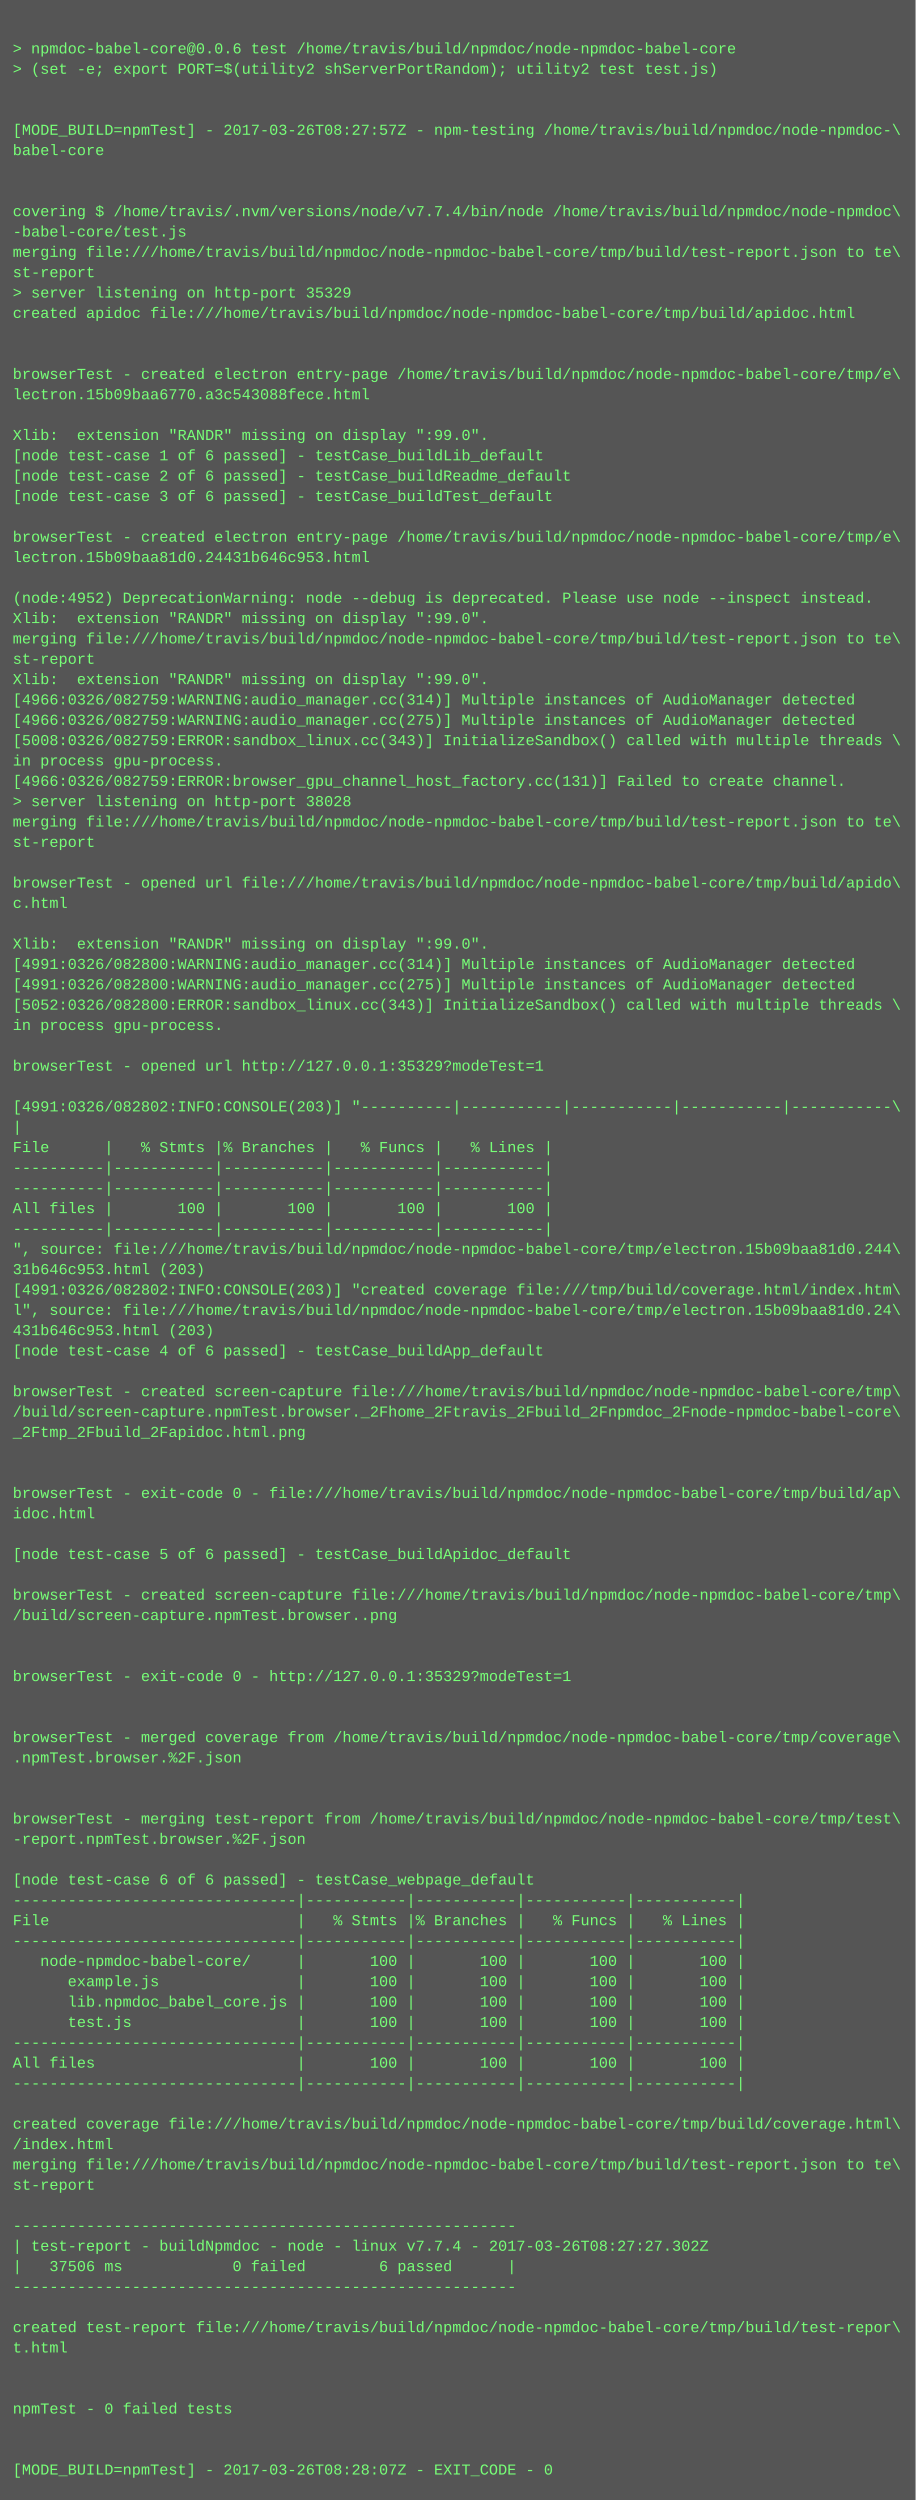
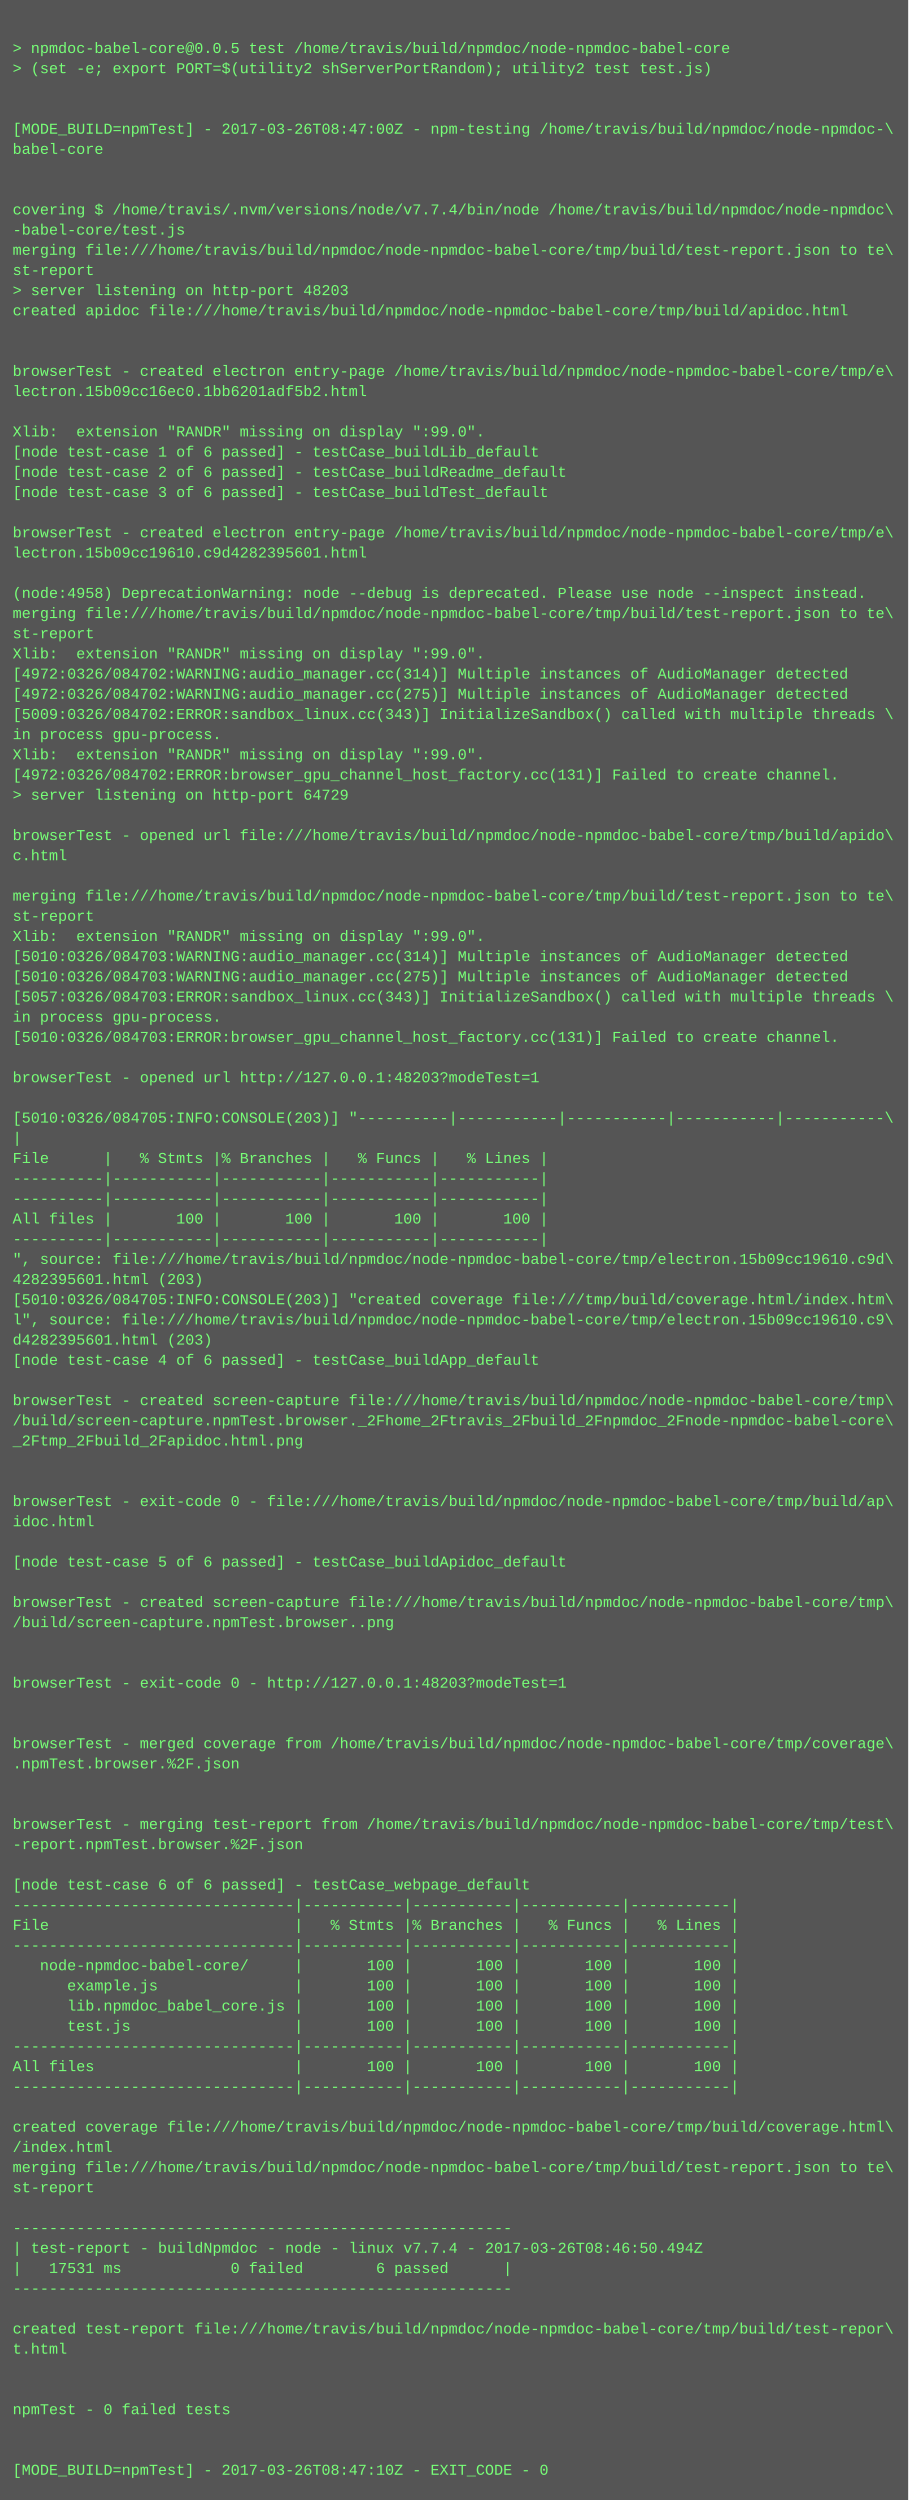
- <svg xmlns="http://www.w3.org/2000/svg" height="1966" width="720">
-   <rect height="1966" fill="#555" width="720" />
+ <svg xmlns="http://www.w3.org/2000/svg" height="1982" width="720">
+   <rect height="1982" fill="#555" width="720" />
  <text fill="#7f7" font-family="Courier New" font-size="12" xml:space="preserve">
    <tspan x="10" y="26" />
-     <tspan x="10" y="42">&gt; npmdoc-babel-core@0.0.6 test /home/travis/build/npmdoc/node-npmdoc-babel-core</tspan>
+     <tspan x="10" y="42">&gt; npmdoc-babel-core@0.0.5 test /home/travis/build/npmdoc/node-npmdoc-babel-core</tspan>
    <tspan x="10" y="58">&gt; (set -e; export PORT=$(utility2 shServerPortRandom); utility2 test test.js)</tspan>
    <tspan x="10" y="74" />
    <tspan x="10" y="90" />
-     <tspan x="10" y="106">[MODE_BUILD=npmTest] - 2017-03-26T08:27:57Z - npm-testing /home/travis/build/npmdoc/node-npmdoc-\</tspan>
+     <tspan x="10" y="106">[MODE_BUILD=npmTest] - 2017-03-26T08:47:00Z - npm-testing /home/travis/build/npmdoc/node-npmdoc-\</tspan>
    <tspan x="10" y="122">babel-core</tspan>
    <tspan x="10" y="138" />
    <tspan x="10" y="154" />
    <tspan x="10" y="170">covering $ /home/travis/.nvm/versions/node/v7.7.4/bin/node /home/travis/build/npmdoc/node-npmdoc\</tspan>
    <tspan x="10" y="186">-babel-core/test.js</tspan>
    <tspan x="10" y="202">merging file:///home/travis/build/npmdoc/node-npmdoc-babel-core/tmp/build/test-report.json to te\</tspan>
    <tspan x="10" y="218">st-report</tspan>
-     <tspan x="10" y="234">&gt; server listening on http-port 35329</tspan>
+     <tspan x="10" y="234">&gt; server listening on http-port 48203</tspan>
    <tspan x="10" y="250">created apidoc file:///home/travis/build/npmdoc/node-npmdoc-babel-core/tmp/build/apidoc.html</tspan>
    <tspan x="10" y="266" />
    <tspan x="10" y="282" />
    <tspan x="10" y="298">browserTest - created electron entry-page /home/travis/build/npmdoc/node-npmdoc-babel-core/tmp/e\</tspan>
-     <tspan x="10" y="314">lectron.15b09baa6770.a3c543088fece.html</tspan>
+     <tspan x="10" y="314">lectron.15b09cc16ec0.1bb6201adf5b2.html</tspan>
    <tspan x="10" y="330" />
    <tspan x="10" y="346">Xlib:  extension "RANDR" missing on display ":99.0".</tspan>
    <tspan x="10" y="362">[node test-case 1 of 6 passed] - testCase_buildLib_default</tspan>
    <tspan x="10" y="378">[node test-case 2 of 6 passed] - testCase_buildReadme_default</tspan>
    <tspan x="10" y="394">[node test-case 3 of 6 passed] - testCase_buildTest_default</tspan>
    <tspan x="10" y="410" />
    <tspan x="10" y="426">browserTest - created electron entry-page /home/travis/build/npmdoc/node-npmdoc-babel-core/tmp/e\</tspan>
-     <tspan x="10" y="442">lectron.15b09baa81d0.24431b646c953.html</tspan>
+     <tspan x="10" y="442">lectron.15b09cc19610.c9d4282395601.html</tspan>
    <tspan x="10" y="458" />
-     <tspan x="10" y="474">(node:4952) DeprecationWarning: node --debug is deprecated. Please use node --inspect instead.</tspan>
-     <tspan x="10" y="490">Xlib:  extension "RANDR" missing on display ":99.0".</tspan>
-     <tspan x="10" y="506">merging file:///home/travis/build/npmdoc/node-npmdoc-babel-core/tmp/build/test-report.json to te\</tspan>
-     <tspan x="10" y="522">st-report</tspan>
-     <tspan x="10" y="538">Xlib:  extension "RANDR" missing on display ":99.0".</tspan>
-     <tspan x="10" y="554">[4966:0326/082759:WARNING:audio_manager.cc(314)] Multiple instances of AudioManager detected</tspan>
-     <tspan x="10" y="570">[4966:0326/082759:WARNING:audio_manager.cc(275)] Multiple instances of AudioManager detected</tspan>
-     <tspan x="10" y="586">[5008:0326/082759:ERROR:sandbox_linux.cc(343)] InitializeSandbox() called with multiple threads \</tspan>
-     <tspan x="10" y="602">in process gpu-process. </tspan>
-     <tspan x="10" y="618">[4966:0326/082759:ERROR:browser_gpu_channel_host_factory.cc(131)] Failed to create channel.</tspan>
-     <tspan x="10" y="634">&gt; server listening on http-port 38028</tspan>
-     <tspan x="10" y="650">merging file:///home/travis/build/npmdoc/node-npmdoc-babel-core/tmp/build/test-report.json to te\</tspan>
-     <tspan x="10" y="666">st-report</tspan>
-     <tspan x="10" y="682" />
-     <tspan x="10" y="698">browserTest - opened url file:///home/travis/build/npmdoc/node-npmdoc-babel-core/tmp/build/apido\</tspan>
-     <tspan x="10" y="714">c.html</tspan>
-     <tspan x="10" y="730" />
+     <tspan x="10" y="474">(node:4958) DeprecationWarning: node --debug is deprecated. Please use node --inspect instead.</tspan>
+     <tspan x="10" y="490">merging file:///home/travis/build/npmdoc/node-npmdoc-babel-core/tmp/build/test-report.json to te\</tspan>
+     <tspan x="10" y="506">st-report</tspan>
+     <tspan x="10" y="522">Xlib:  extension "RANDR" missing on display ":99.0".</tspan>
+     <tspan x="10" y="538">[4972:0326/084702:WARNING:audio_manager.cc(314)] Multiple instances of AudioManager detected</tspan>
+     <tspan x="10" y="554">[4972:0326/084702:WARNING:audio_manager.cc(275)] Multiple instances of AudioManager detected</tspan>
+     <tspan x="10" y="570">[5009:0326/084702:ERROR:sandbox_linux.cc(343)] InitializeSandbox() called with multiple threads \</tspan>
+     <tspan x="10" y="586">in process gpu-process. </tspan>
+     <tspan x="10" y="602">Xlib:  extension "RANDR" missing on display ":99.0".</tspan>
+     <tspan x="10" y="618">[4972:0326/084702:ERROR:browser_gpu_channel_host_factory.cc(131)] Failed to create channel.</tspan>
+     <tspan x="10" y="634">&gt; server listening on http-port 64729</tspan>
+     <tspan x="10" y="650" />
+     <tspan x="10" y="666">browserTest - opened url file:///home/travis/build/npmdoc/node-npmdoc-babel-core/tmp/build/apido\</tspan>
+     <tspan x="10" y="682">c.html</tspan>
+     <tspan x="10" y="698" />
+     <tspan x="10" y="714">merging file:///home/travis/build/npmdoc/node-npmdoc-babel-core/tmp/build/test-report.json to te\</tspan>
+     <tspan x="10" y="730">st-report</tspan>
    <tspan x="10" y="746">Xlib:  extension "RANDR" missing on display ":99.0".</tspan>
-     <tspan x="10" y="762">[4991:0326/082800:WARNING:audio_manager.cc(314)] Multiple instances of AudioManager detected</tspan>
-     <tspan x="10" y="778">[4991:0326/082800:WARNING:audio_manager.cc(275)] Multiple instances of AudioManager detected</tspan>
-     <tspan x="10" y="794">[5052:0326/082800:ERROR:sandbox_linux.cc(343)] InitializeSandbox() called with multiple threads \</tspan>
+     <tspan x="10" y="762">[5010:0326/084703:WARNING:audio_manager.cc(314)] Multiple instances of AudioManager detected</tspan>
+     <tspan x="10" y="778">[5010:0326/084703:WARNING:audio_manager.cc(275)] Multiple instances of AudioManager detected</tspan>
+     <tspan x="10" y="794">[5057:0326/084703:ERROR:sandbox_linux.cc(343)] InitializeSandbox() called with multiple threads \</tspan>
    <tspan x="10" y="810">in process gpu-process. </tspan>
-     <tspan x="10" y="826" />
-     <tspan x="10" y="842">browserTest - opened url http://127.0.0.1:35329?modeTest=1</tspan>
-     <tspan x="10" y="858" />
-     <tspan x="10" y="874">[4991:0326/082802:INFO:CONSOLE(203)] "----------|-----------|-----------|-----------|-----------\</tspan>
-     <tspan x="10" y="890">|</tspan>
-     <tspan x="10" y="906">File      |   % Stmts |% Branches |   % Funcs |   % Lines |</tspan>
-     <tspan x="10" y="922">----------|-----------|-----------|-----------|-----------|</tspan>
+     <tspan x="10" y="826">[5010:0326/084703:ERROR:browser_gpu_channel_host_factory.cc(131)] Failed to create channel.</tspan>
+     <tspan x="10" y="842" />
+     <tspan x="10" y="858">browserTest - opened url http://127.0.0.1:48203?modeTest=1</tspan>
+     <tspan x="10" y="874" />
+     <tspan x="10" y="890">[5010:0326/084705:INFO:CONSOLE(203)] "----------|-----------|-----------|-----------|-----------\</tspan>
+     <tspan x="10" y="906">|</tspan>
+     <tspan x="10" y="922">File      |   % Stmts |% Branches |   % Funcs |   % Lines |</tspan>
    <tspan x="10" y="938">----------|-----------|-----------|-----------|-----------|</tspan>
-     <tspan x="10" y="954">All files |       100 |       100 |       100 |       100 |</tspan>
-     <tspan x="10" y="970">----------|-----------|-----------|-----------|-----------|</tspan>
-     <tspan x="10" y="986">", source: file:///home/travis/build/npmdoc/node-npmdoc-babel-core/tmp/electron.15b09baa81d0.244\</tspan>
-     <tspan x="10" y="1002">31b646c953.html (203)</tspan>
-     <tspan x="10" y="1018">[4991:0326/082802:INFO:CONSOLE(203)] "created coverage file:///tmp/build/coverage.html/index.htm\</tspan>
-     <tspan x="10" y="1034">l", source: file:///home/travis/build/npmdoc/node-npmdoc-babel-core/tmp/electron.15b09baa81d0.24\</tspan>
-     <tspan x="10" y="1050">431b646c953.html (203)</tspan>
-     <tspan x="10" y="1066">[node test-case 4 of 6 passed] - testCase_buildApp_default</tspan>
-     <tspan x="10" y="1082" />
-     <tspan x="10" y="1098">browserTest - created screen-capture file:///home/travis/build/npmdoc/node-npmdoc-babel-core/tmp\</tspan>
-     <tspan x="10" y="1114">/build/screen-capture.npmTest.browser._2Fhome_2Ftravis_2Fbuild_2Fnpmdoc_2Fnode-npmdoc-babel-core\</tspan>
-     <tspan x="10" y="1130">_2Ftmp_2Fbuild_2Fapidoc.html.png</tspan>
-     <tspan x="10" y="1146" />
+     <tspan x="10" y="954">----------|-----------|-----------|-----------|-----------|</tspan>
+     <tspan x="10" y="970">All files |       100 |       100 |       100 |       100 |</tspan>
+     <tspan x="10" y="986">----------|-----------|-----------|-----------|-----------|</tspan>
+     <tspan x="10" y="1002">", source: file:///home/travis/build/npmdoc/node-npmdoc-babel-core/tmp/electron.15b09cc19610.c9d\</tspan>
+     <tspan x="10" y="1018">4282395601.html (203)</tspan>
+     <tspan x="10" y="1034">[5010:0326/084705:INFO:CONSOLE(203)] "created coverage file:///tmp/build/coverage.html/index.htm\</tspan>
+     <tspan x="10" y="1050">l", source: file:///home/travis/build/npmdoc/node-npmdoc-babel-core/tmp/electron.15b09cc19610.c9\</tspan>
+     <tspan x="10" y="1066">d4282395601.html (203)</tspan>
+     <tspan x="10" y="1082">[node test-case 4 of 6 passed] - testCase_buildApp_default</tspan>
+     <tspan x="10" y="1098" />
+     <tspan x="10" y="1114">browserTest - created screen-capture file:///home/travis/build/npmdoc/node-npmdoc-babel-core/tmp\</tspan>
+     <tspan x="10" y="1130">/build/screen-capture.npmTest.browser._2Fhome_2Ftravis_2Fbuild_2Fnpmdoc_2Fnode-npmdoc-babel-core\</tspan>
+     <tspan x="10" y="1146">_2Ftmp_2Fbuild_2Fapidoc.html.png</tspan>
    <tspan x="10" y="1162" />
-     <tspan x="10" y="1178">browserTest - exit-code 0 - file:///home/travis/build/npmdoc/node-npmdoc-babel-core/tmp/build/ap\</tspan>
-     <tspan x="10" y="1194">idoc.html</tspan>
-     <tspan x="10" y="1210" />
-     <tspan x="10" y="1226">[node test-case 5 of 6 passed] - testCase_buildApidoc_default</tspan>
-     <tspan x="10" y="1242" />
-     <tspan x="10" y="1258">browserTest - created screen-capture file:///home/travis/build/npmdoc/node-npmdoc-babel-core/tmp\</tspan>
-     <tspan x="10" y="1274">/build/screen-capture.npmTest.browser..png</tspan>
-     <tspan x="10" y="1290" />
+     <tspan x="10" y="1178" />
+     <tspan x="10" y="1194">browserTest - exit-code 0 - file:///home/travis/build/npmdoc/node-npmdoc-babel-core/tmp/build/ap\</tspan>
+     <tspan x="10" y="1210">idoc.html</tspan>
+     <tspan x="10" y="1226" />
+     <tspan x="10" y="1242">[node test-case 5 of 6 passed] - testCase_buildApidoc_default</tspan>
+     <tspan x="10" y="1258" />
+     <tspan x="10" y="1274">browserTest - created screen-capture file:///home/travis/build/npmdoc/node-npmdoc-babel-core/tmp\</tspan>
+     <tspan x="10" y="1290">/build/screen-capture.npmTest.browser..png</tspan>
    <tspan x="10" y="1306" />
-     <tspan x="10" y="1322">browserTest - exit-code 0 - http://127.0.0.1:35329?modeTest=1</tspan>
-     <tspan x="10" y="1338" />
+     <tspan x="10" y="1322" />
+     <tspan x="10" y="1338">browserTest - exit-code 0 - http://127.0.0.1:48203?modeTest=1</tspan>
    <tspan x="10" y="1354" />
-     <tspan x="10" y="1370">browserTest - merged coverage from /home/travis/build/npmdoc/node-npmdoc-babel-core/tmp/coverage\</tspan>
-     <tspan x="10" y="1386">.npmTest.browser.%2F.json</tspan>
-     <tspan x="10" y="1402" />
+     <tspan x="10" y="1370" />
+     <tspan x="10" y="1386">browserTest - merged coverage from /home/travis/build/npmdoc/node-npmdoc-babel-core/tmp/coverage\</tspan>
+     <tspan x="10" y="1402">.npmTest.browser.%2F.json</tspan>
    <tspan x="10" y="1418" />
-     <tspan x="10" y="1434">browserTest - merging test-report from /home/travis/build/npmdoc/node-npmdoc-babel-core/tmp/test\</tspan>
-     <tspan x="10" y="1450">-report.npmTest.browser.%2F.json</tspan>
-     <tspan x="10" y="1466" />
-     <tspan x="10" y="1482">[node test-case 6 of 6 passed] - testCase_webpage_default</tspan>
-     <tspan x="10" y="1498">-------------------------------|-----------|-----------|-----------|-----------|</tspan>
-     <tspan x="10" y="1514">File                           |   % Stmts |% Branches |   % Funcs |   % Lines |</tspan>
-     <tspan x="10" y="1530">-------------------------------|-----------|-----------|-----------|-----------|</tspan>
-     <tspan x="10" y="1546">   node-npmdoc-babel-core/     |       100 |       100 |       100 |       100 |</tspan>
-     <tspan x="10" y="1562">      example.js               |       100 |       100 |       100 |       100 |</tspan>
-     <tspan x="10" y="1578">      lib.npmdoc_babel_core.js |       100 |       100 |       100 |       100 |</tspan>
-     <tspan x="10" y="1594">      test.js                  |       100 |       100 |       100 |       100 |</tspan>
-     <tspan x="10" y="1610">-------------------------------|-----------|-----------|-----------|-----------|</tspan>
-     <tspan x="10" y="1626">All files                      |       100 |       100 |       100 |       100 |</tspan>
-     <tspan x="10" y="1642">-------------------------------|-----------|-----------|-----------|-----------|</tspan>
-     <tspan x="10" y="1658" />
-     <tspan x="10" y="1674">created coverage file:///home/travis/build/npmdoc/node-npmdoc-babel-core/tmp/build/coverage.html\</tspan>
-     <tspan x="10" y="1690">/index.html</tspan>
-     <tspan x="10" y="1706">merging file:///home/travis/build/npmdoc/node-npmdoc-babel-core/tmp/build/test-report.json to te\</tspan>
-     <tspan x="10" y="1722">st-report</tspan>
-     <tspan x="10" y="1738" />
-     <tspan x="10" y="1754">-------------------------------------------------------</tspan>
-     <tspan x="10" y="1770">| test-report - buildNpmdoc - node - linux v7.7.4 - 2017-03-26T08:27:27.302Z</tspan>
-     <tspan x="10" y="1786">|   37506 ms            0 failed        6 passed      |</tspan>
-     <tspan x="10" y="1802">-------------------------------------------------------</tspan>
-     <tspan x="10" y="1818" />
-     <tspan x="10" y="1834">created test-report file:///home/travis/build/npmdoc/node-npmdoc-babel-core/tmp/build/test-repor\</tspan>
-     <tspan x="10" y="1850">t.html</tspan>
-     <tspan x="10" y="1866" />
+     <tspan x="10" y="1434" />
+     <tspan x="10" y="1450">browserTest - merging test-report from /home/travis/build/npmdoc/node-npmdoc-babel-core/tmp/test\</tspan>
+     <tspan x="10" y="1466">-report.npmTest.browser.%2F.json</tspan>
+     <tspan x="10" y="1482" />
+     <tspan x="10" y="1498">[node test-case 6 of 6 passed] - testCase_webpage_default</tspan>
+     <tspan x="10" y="1514">-------------------------------|-----------|-----------|-----------|-----------|</tspan>
+     <tspan x="10" y="1530">File                           |   % Stmts |% Branches |   % Funcs |   % Lines |</tspan>
+     <tspan x="10" y="1546">-------------------------------|-----------|-----------|-----------|-----------|</tspan>
+     <tspan x="10" y="1562">   node-npmdoc-babel-core/     |       100 |       100 |       100 |       100 |</tspan>
+     <tspan x="10" y="1578">      example.js               |       100 |       100 |       100 |       100 |</tspan>
+     <tspan x="10" y="1594">      lib.npmdoc_babel_core.js |       100 |       100 |       100 |       100 |</tspan>
+     <tspan x="10" y="1610">      test.js                  |       100 |       100 |       100 |       100 |</tspan>
+     <tspan x="10" y="1626">-------------------------------|-----------|-----------|-----------|-----------|</tspan>
+     <tspan x="10" y="1642">All files                      |       100 |       100 |       100 |       100 |</tspan>
+     <tspan x="10" y="1658">-------------------------------|-----------|-----------|-----------|-----------|</tspan>
+     <tspan x="10" y="1674" />
+     <tspan x="10" y="1690">created coverage file:///home/travis/build/npmdoc/node-npmdoc-babel-core/tmp/build/coverage.html\</tspan>
+     <tspan x="10" y="1706">/index.html</tspan>
+     <tspan x="10" y="1722">merging file:///home/travis/build/npmdoc/node-npmdoc-babel-core/tmp/build/test-report.json to te\</tspan>
+     <tspan x="10" y="1738">st-report</tspan>
+     <tspan x="10" y="1754" />
+     <tspan x="10" y="1770">-------------------------------------------------------</tspan>
+     <tspan x="10" y="1786">| test-report - buildNpmdoc - node - linux v7.7.4 - 2017-03-26T08:46:50.494Z</tspan>
+     <tspan x="10" y="1802">|   17531 ms            0 failed        6 passed      |</tspan>
+     <tspan x="10" y="1818">-------------------------------------------------------</tspan>
+     <tspan x="10" y="1834" />
+     <tspan x="10" y="1850">created test-report file:///home/travis/build/npmdoc/node-npmdoc-babel-core/tmp/build/test-repor\</tspan>
+     <tspan x="10" y="1866">t.html</tspan>
    <tspan x="10" y="1882" />
-     <tspan x="10" y="1898">npmTest - 0 failed tests</tspan>
-     <tspan x="10" y="1914" />
+     <tspan x="10" y="1898" />
+     <tspan x="10" y="1914">npmTest - 0 failed tests</tspan>
    <tspan x="10" y="1930" />
-     <tspan x="10" y="1946">[MODE_BUILD=npmTest] - 2017-03-26T08:28:07Z - EXIT_CODE - 0</tspan>
+     <tspan x="10" y="1946" />
+     <tspan x="10" y="1962">[MODE_BUILD=npmTest] - 2017-03-26T08:47:10Z - EXIT_CODE - 0</tspan>
  </text>
</svg>
